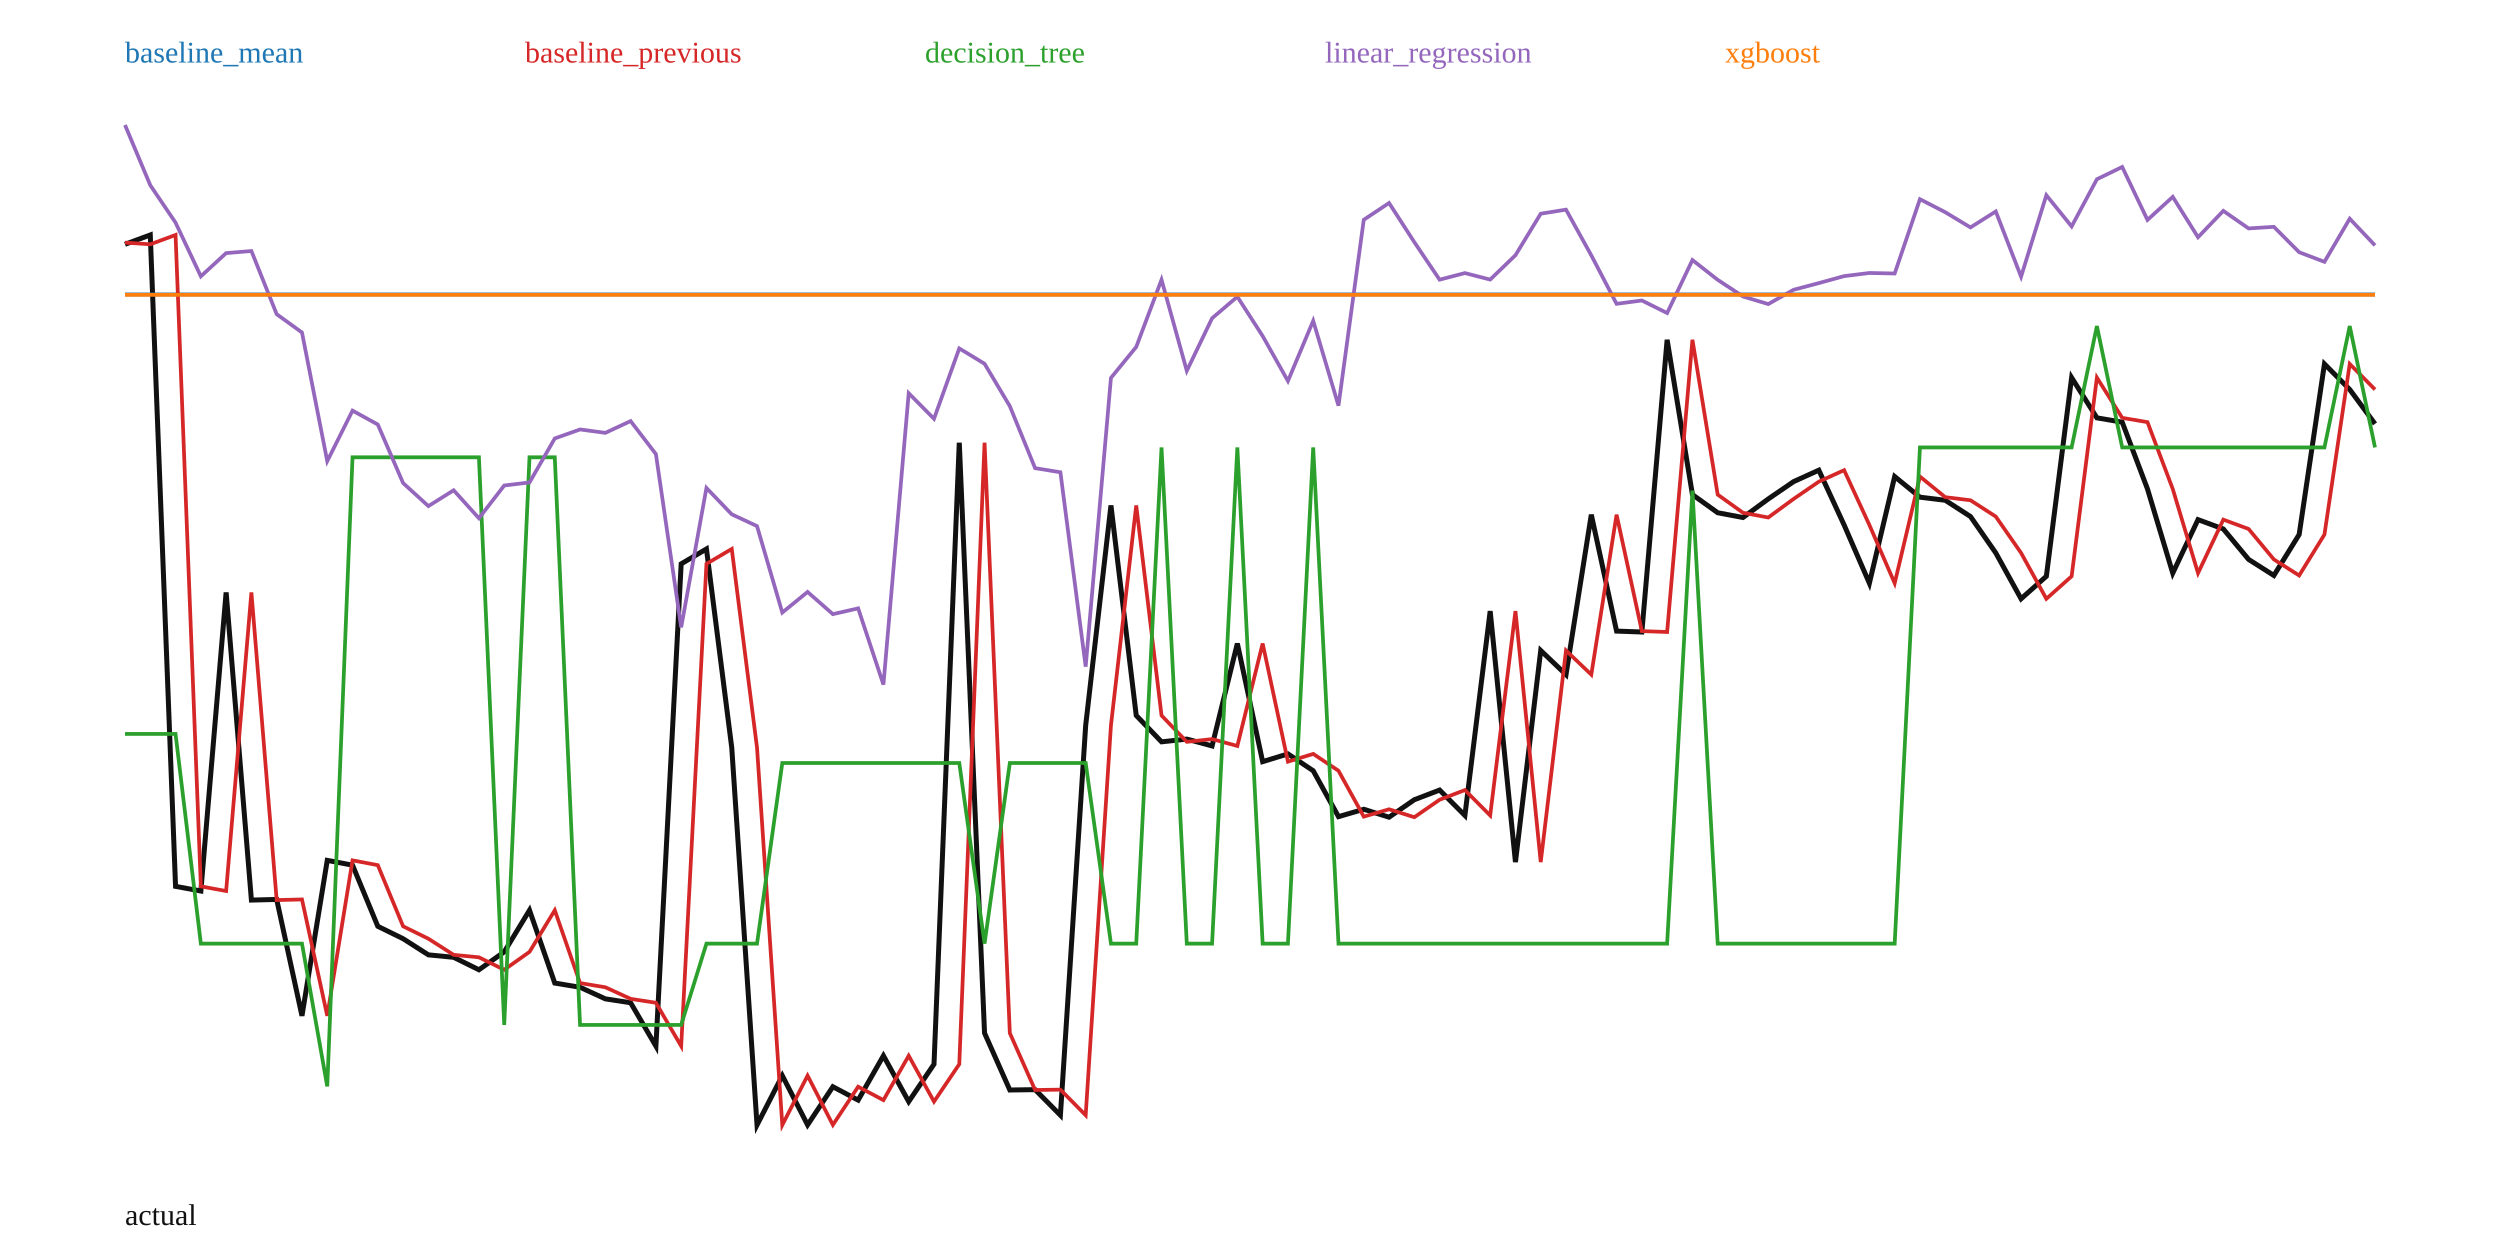
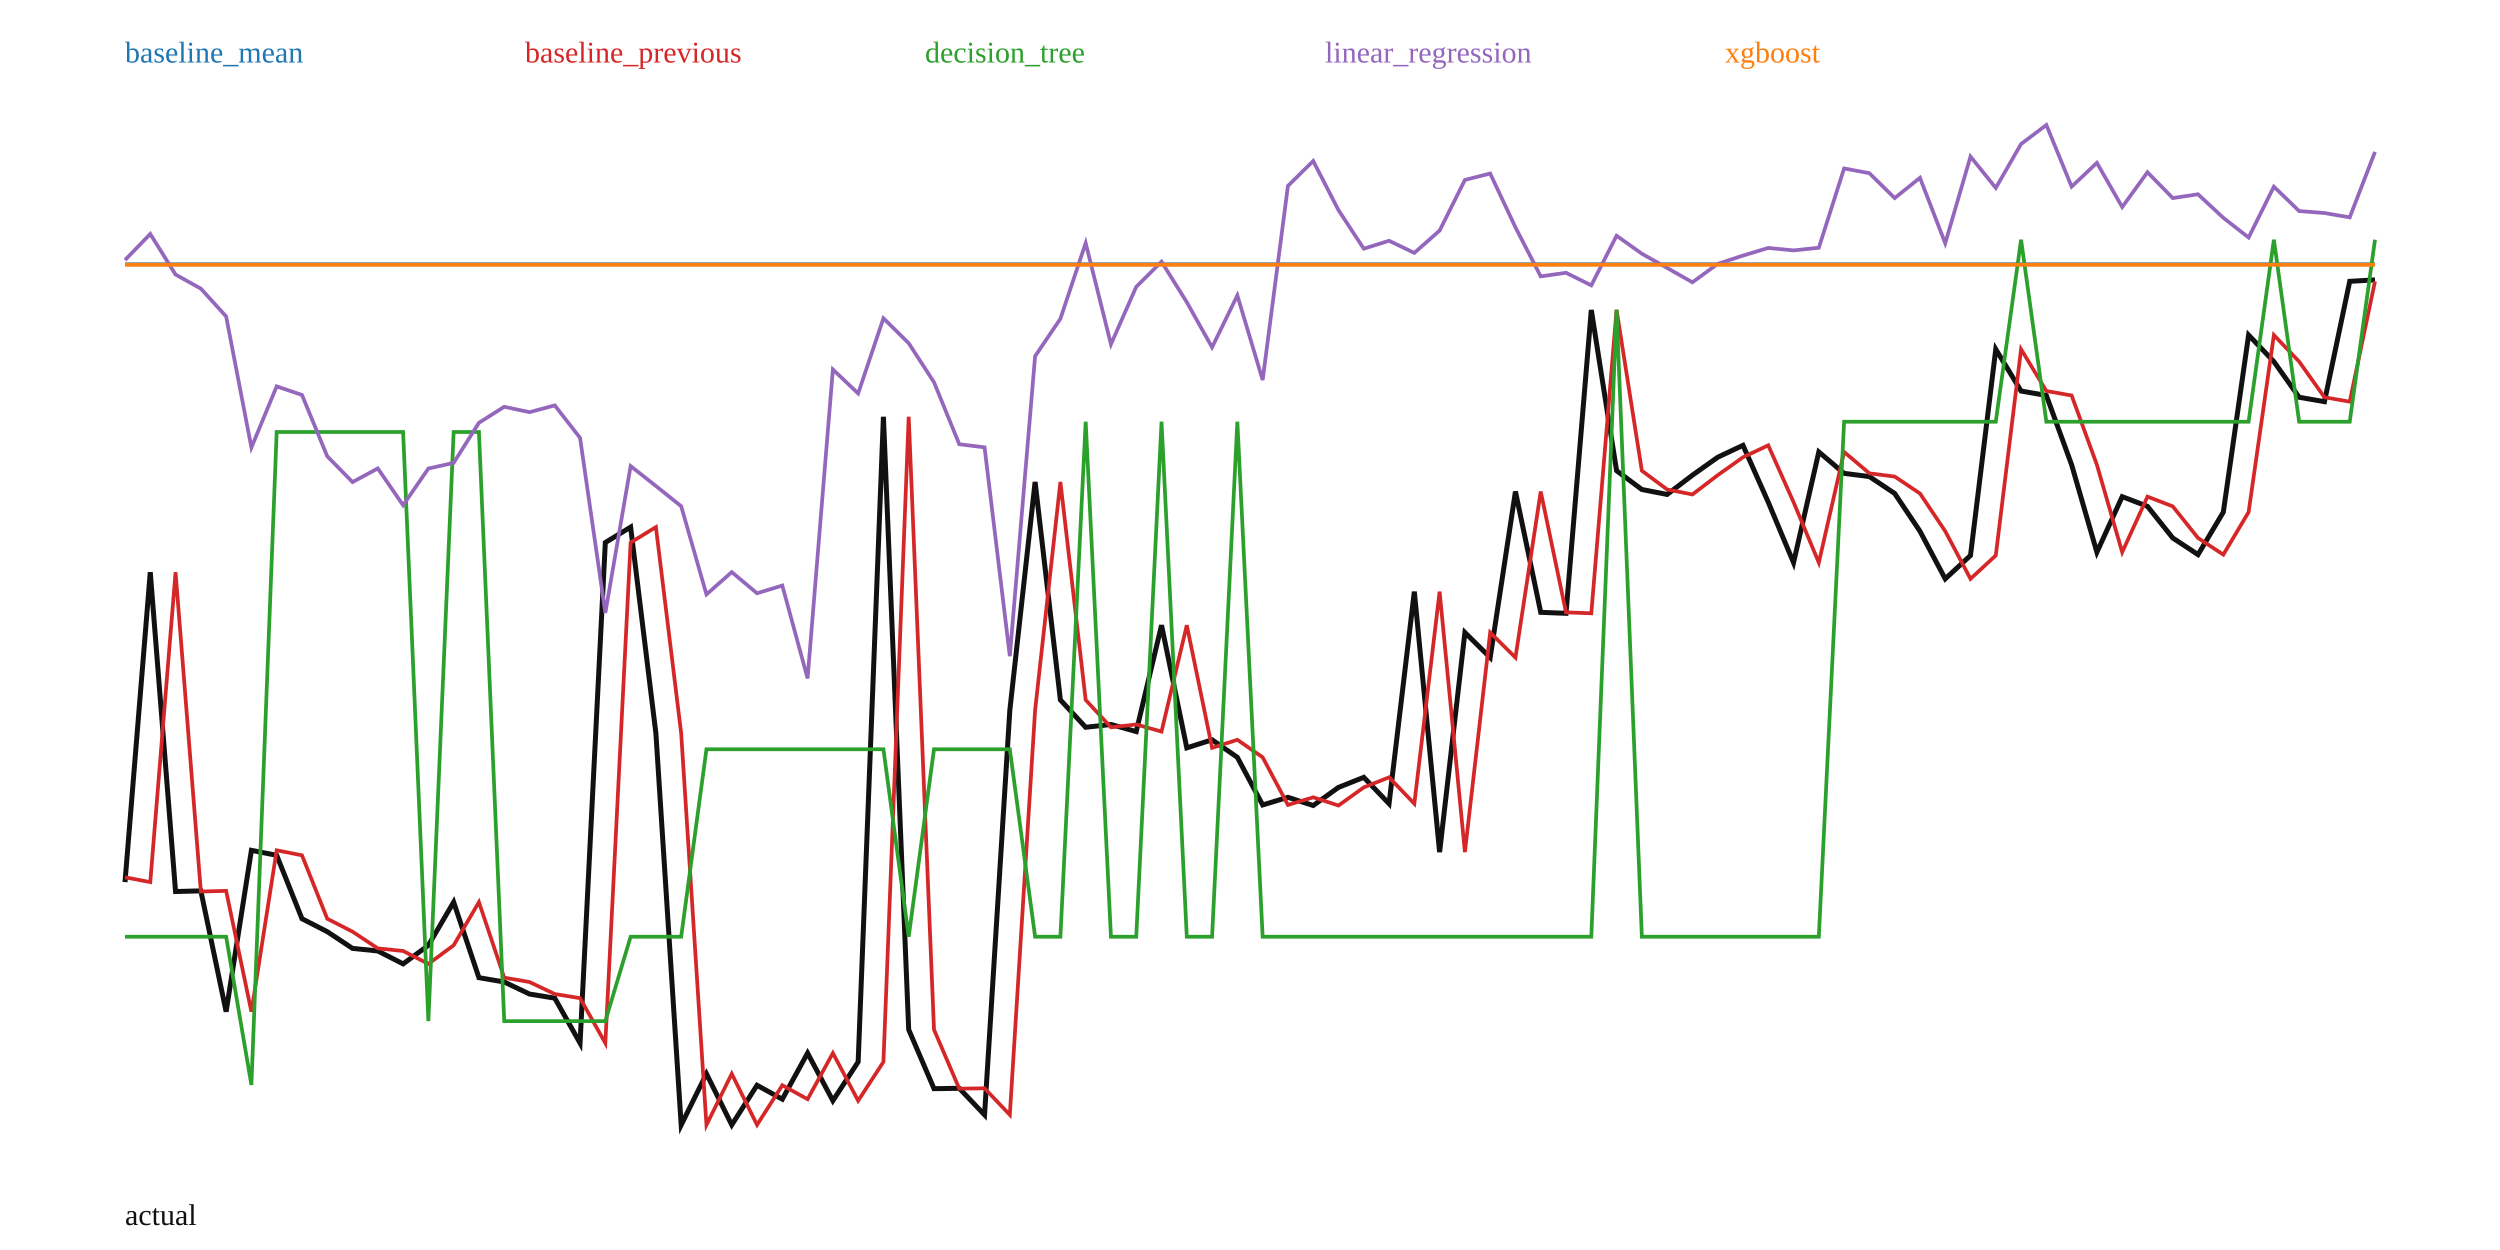
<svg xmlns="http://www.w3.org/2000/svg" width="1000" height="500" viewBox="0 0 1000 500">
  <rect width="100%" height="100%" fill="white" />
-   <polyline fill="none" stroke="#111" stroke-width="2" points="50.00,97.72 60.11,93.98 70.22,354.55 80.34,356.41 90.45,236.96 100.56,360.03 110.67,359.78 120.79,406.33 130.90,344.15 141.01,346.06 151.12,370.52 161.24,375.49 171.35,381.94 181.46,382.93 191.57,387.91 201.69,380.75 211.80,364.10 221.91,393.23 232.02,394.91 242.13,399.54 252.25,401.11 262.36,418.45 272.47,225.54 282.58,219.58 292.70,299.08 302.81,450.00 312.92,430.25 323.03,449.96 333.15,434.69 343.26,440.05 353.37,422.29 363.48,440.64 373.60,425.68 383.71,177.07 393.82,413.24 403.93,436.00 414.04,435.86 424.16,446.09 434.27,290.18 444.38,202.18 454.49,286.19 464.61,296.73 474.72,295.64 484.83,298.38 494.94,257.40 505.06,304.66 515.17,301.56 525.28,308.30 535.39,326.66 545.51,323.71 555.62,326.88 565.73,319.89 575.84,316.02 585.96,326.18 596.07,244.44 606.18,344.84 616.29,260.21 626.40,269.86 636.52,205.87 646.63,252.44 656.74,252.80 666.85,135.91 676.97,197.84 687.08,205.10 697.19,207.00 707.30,199.59 717.42,192.66 727.53,188.07 737.64,209.98 747.75,233.29 757.87,190.63 767.98,198.87 778.09,200.11 788.20,206.62 798.31,221.17 808.43,239.52 818.54,230.51 828.65,151.05 838.76,167.14 848.88,168.86 858.99,195.58 869.10,229.26 879.21,207.85 889.33,211.59 899.44,223.77 909.55,230.19 919.66,213.81 929.78,145.59 939.89,155.80 950.00,169.55" />
-   <polyline fill="none" stroke="#1f77b4" stroke-width="1.5" points="50.00,117.77 60.11,117.77 70.22,117.77 80.34,117.77 90.45,117.77 100.56,117.77 110.67,117.77 120.79,117.77 130.90,117.77 141.01,117.77 151.12,117.77 161.24,117.77 171.35,117.77 181.46,117.77 191.57,117.77 201.69,117.77 211.80,117.77 221.91,117.77 232.02,117.77 242.13,117.77 252.25,117.77 262.36,117.77 272.47,117.77 282.58,117.77 292.70,117.77 302.81,117.77 312.92,117.77 323.03,117.77 333.15,117.77 343.26,117.77 353.37,117.77 363.48,117.77 373.60,117.77 383.71,117.77 393.82,117.77 403.93,117.77 414.04,117.77 424.16,117.77 434.27,117.77 444.38,117.77 454.49,117.77 464.61,117.77 474.72,117.77 484.83,117.77 494.94,117.77 505.06,117.77 515.17,117.77 525.28,117.77 535.39,117.77 545.51,117.77 555.62,117.77 565.73,117.77 575.84,117.77 585.96,117.77 596.07,117.77 606.18,117.77 616.29,117.77 626.40,117.77 636.52,117.77 646.63,117.77 656.74,117.77 666.85,117.77 676.97,117.77 687.08,117.77 697.19,117.77 707.30,117.77 717.42,117.77 727.53,117.77 737.64,117.77 747.75,117.77 757.87,117.77 767.98,117.77 778.09,117.77 788.20,117.77 798.31,117.77 808.43,117.77 818.54,117.77 828.65,117.77 838.76,117.77 848.88,117.77 858.99,117.77 869.10,117.77 879.21,117.77 889.33,117.77 899.44,117.77 909.55,117.77 919.66,117.77 929.78,117.77 939.89,117.77 950.00,117.77" />
+   <polyline fill="none" stroke="#111" stroke-width="2" points="50.00,352.85 60.11,228.88 70.22,356.61 80.34,356.35 90.45,404.67 100.56,340.13 110.67,342.12 120.79,367.50 130.90,372.67 141.01,379.36 151.12,380.39 161.24,385.56 171.35,378.12 181.46,360.84 191.57,391.07 201.69,392.81 211.80,397.62 221.91,399.26 232.02,417.25 242.13,217.02 252.25,210.84 262.36,293.35 272.47,450.00 282.58,429.50 292.70,449.96 302.81,434.11 312.92,439.67 323.03,421.24 333.15,440.28 343.26,424.76 353.37,166.71 363.48,411.85 373.60,435.47 383.71,435.32 393.82,445.94 403.93,284.11 414.04,192.78 424.16,279.98 434.27,290.91 444.38,289.79 454.49,292.63 464.61,250.09 474.72,299.14 484.83,295.92 494.94,302.93 505.06,321.98 515.17,318.92 525.28,322.21 535.39,314.95 545.51,310.93 555.62,321.48 565.73,236.64 575.84,340.85 585.96,253.01 596.07,263.03 606.18,196.61 616.29,244.94 626.40,245.32 636.52,123.99 646.63,188.28 656.74,195.80 666.85,197.78 676.97,190.08 687.08,182.90 697.19,178.13 707.30,200.87 717.42,225.06 727.53,180.78 737.64,189.34 747.75,190.63 757.87,197.38 767.98,212.48 778.09,231.54 788.20,222.18 798.31,139.70 808.43,156.41 818.54,158.19 828.65,185.92 838.76,220.88 848.88,198.66 858.99,202.54 869.10,215.19 879.21,221.85 889.33,204.85 899.44,134.03 909.55,144.64 919.66,158.91 929.78,160.67 939.89,112.53 950.00,111.96" />
+   <polyline fill="none" stroke="#1f77b4" stroke-width="1.5" points="50.00,105.72 60.11,105.72 70.22,105.72 80.34,105.72 90.45,105.72 100.56,105.72 110.67,105.72 120.79,105.72 130.90,105.72 141.01,105.72 151.12,105.72 161.24,105.72 171.35,105.72 181.46,105.72 191.57,105.72 201.69,105.72 211.80,105.72 221.91,105.72 232.02,105.72 242.13,105.72 252.25,105.72 262.36,105.72 272.47,105.72 282.58,105.72 292.70,105.72 302.81,105.72 312.92,105.72 323.03,105.72 333.15,105.72 343.26,105.72 353.37,105.72 363.48,105.72 373.60,105.72 383.71,105.72 393.82,105.72 403.93,105.72 414.04,105.72 424.16,105.72 434.27,105.72 444.38,105.72 454.49,105.72 464.61,105.72 474.72,105.72 484.83,105.72 494.94,105.72 505.06,105.72 515.17,105.72 525.28,105.72 535.39,105.72 545.51,105.72 555.62,105.72 565.73,105.72 575.84,105.72 585.96,105.72 596.07,105.72 606.18,105.72 616.29,105.72 626.40,105.72 636.52,105.72 646.63,105.72 656.74,105.72 666.85,105.72 676.97,105.72 687.08,105.72 697.19,105.72 707.30,105.72 717.42,105.72 727.53,105.72 737.64,105.72 747.75,105.72 757.87,105.72 767.98,105.72 778.09,105.72 788.20,105.72 798.31,105.72 808.43,105.72 818.54,105.72 828.65,105.72 838.76,105.72 848.88,105.72 858.99,105.72 869.10,105.72 879.21,105.72 889.33,105.72 899.44,105.72 909.55,105.72 919.66,105.72 929.78,105.72 939.89,105.72 950.00,105.72" />
  <text x="50" y="25" fill="#1f77b4">baseline_mean</text>
-   <polyline fill="none" stroke="#d62728" stroke-width="1.5" points="50.00,97.06 60.11,97.72 70.22,93.98 80.34,354.55 90.45,356.41 100.56,236.96 110.67,360.03 120.79,359.78 130.90,406.33 141.01,344.15 151.12,346.06 161.24,370.52 171.35,375.49 181.46,381.94 191.57,382.93 201.69,387.91 211.80,380.75 221.91,364.10 232.02,393.23 242.13,394.91 252.25,399.54 262.36,401.11 272.47,418.45 282.58,225.54 292.70,219.58 302.81,299.08 312.92,450.00 323.03,430.25 333.15,449.96 343.26,434.69 353.37,440.05 363.48,422.29 373.60,440.64 383.71,425.68 393.82,177.07 403.93,413.24 414.04,436.00 424.16,435.86 434.27,446.09 444.38,290.18 454.49,202.18 464.61,286.19 474.72,296.73 484.83,295.64 494.94,298.38 505.06,257.40 515.17,304.66 525.28,301.56 535.39,308.30 545.51,326.66 555.62,323.71 565.73,326.88 575.84,319.89 585.96,316.02 596.07,326.18 606.18,244.44 616.29,344.84 626.40,260.21 636.52,269.86 646.63,205.87 656.74,252.44 666.85,252.80 676.97,135.91 687.08,197.84 697.19,205.10 707.30,207.00 717.42,199.59 727.53,192.66 737.64,188.07 747.75,209.98 757.87,233.29 767.98,190.63 778.09,198.87 788.20,200.11 798.31,206.62 808.43,221.17 818.54,239.52 828.65,230.51 838.76,151.05 848.88,167.14 858.99,168.86 869.10,195.58 879.21,229.26 889.33,207.85 899.44,211.59 909.55,223.77 919.66,230.19 929.78,213.81 939.89,145.59 950.00,155.80" />
+   <polyline fill="none" stroke="#d62728" stroke-width="1.5" points="50.00,350.92 60.11,352.85 70.22,228.88 80.34,356.61 90.45,356.35 100.56,404.67 110.67,340.13 120.79,342.12 130.90,367.50 141.01,372.67 151.12,379.36 161.24,380.39 171.35,385.56 181.46,378.12 191.57,360.84 201.69,391.07 211.80,392.81 221.91,397.62 232.02,399.26 242.13,417.25 252.25,217.02 262.36,210.84 272.47,293.35 282.58,450.00 292.70,429.50 302.81,449.96 312.92,434.11 323.03,439.67 333.15,421.24 343.26,440.28 353.37,424.76 363.48,166.71 373.60,411.85 383.71,435.47 393.82,435.32 403.93,445.94 414.04,284.11 424.16,192.78 434.27,279.98 444.38,290.91 454.49,289.79 464.61,292.63 474.72,250.09 484.83,299.14 494.94,295.92 505.06,302.93 515.17,321.98 525.28,318.92 535.39,322.21 545.51,314.95 555.62,310.93 565.73,321.48 575.84,236.64 585.96,340.85 596.07,253.01 606.18,263.03 616.29,196.61 626.40,244.94 636.52,245.32 646.63,123.99 656.74,188.28 666.85,195.80 676.97,197.78 687.08,190.08 697.19,182.90 707.30,178.13 717.42,200.87 727.53,225.06 737.64,180.78 747.75,189.34 757.87,190.63 767.98,197.38 778.09,212.48 788.20,231.54 798.31,222.18 808.43,139.70 818.54,156.41 828.65,158.19 838.76,185.92 848.88,220.88 858.99,198.66 869.10,202.54 879.21,215.19 889.33,221.85 899.44,204.85 909.55,134.03 919.66,144.64 929.78,158.91 939.89,160.67 950.00,112.53" />
  <text x="210" y="25" fill="#d62728">baseline_previous</text>
-   <polyline fill="none" stroke="#2ca02c" stroke-width="1.5" points="50.00,293.58 60.11,293.58 70.22,293.58 80.34,377.45 90.45,377.45 100.56,377.45 110.67,377.45 120.79,377.45 130.90,434.56 141.01,182.92 151.12,182.92 161.24,182.92 171.35,182.92 181.46,182.92 191.57,182.92 201.69,409.98 211.80,182.92 221.91,182.92 232.02,409.98 242.13,409.98 252.25,409.98 262.36,409.98 272.47,409.98 282.58,377.45 292.70,377.45 302.81,377.45 312.92,305.19 323.03,305.19 333.15,305.19 343.26,305.19 353.37,305.19 363.48,305.19 373.60,305.19 383.71,305.19 393.82,377.45 403.93,305.19 414.04,305.19 424.16,305.19 434.27,305.19 444.38,377.45 454.49,377.45 464.61,178.97 474.72,377.45 484.83,377.45 494.94,178.97 505.06,377.45 515.17,377.45 525.28,178.97 535.39,377.45 545.51,377.45 555.62,377.45 565.73,377.45 575.84,377.45 585.96,377.45 596.07,377.45 606.18,377.45 616.29,377.45 626.40,377.45 636.52,377.45 646.63,377.45 656.74,377.45 666.85,377.45 676.97,196.24 687.08,377.45 697.19,377.45 707.30,377.45 717.42,377.45 727.53,377.45 737.64,377.45 747.75,377.45 757.87,377.45 767.98,178.97 778.09,178.97 788.20,178.97 798.31,178.97 808.43,178.97 818.54,178.97 828.65,178.97 838.76,130.42 848.88,178.97 858.99,178.97 869.10,178.97 879.21,178.97 889.33,178.97 899.44,178.97 909.55,178.97 919.66,178.97 929.78,178.97 939.89,130.42 950.00,178.97" />
+   <polyline fill="none" stroke="#2ca02c" stroke-width="1.5" points="50.00,374.69 60.11,374.69 70.22,374.69 80.34,374.69 90.45,374.69 100.56,433.98 110.67,172.79 120.79,172.79 130.90,172.79 141.01,172.79 151.12,172.79 161.24,172.79 171.35,408.46 181.46,172.79 191.57,172.79 201.69,408.46 211.80,408.46 221.91,408.46 232.02,408.46 242.13,408.46 252.25,374.69 262.36,374.69 272.47,374.69 282.58,299.70 292.70,299.70 302.81,299.70 312.92,299.70 323.03,299.70 333.15,299.70 343.26,299.70 353.37,299.70 363.48,374.69 373.60,299.70 383.71,299.70 393.82,299.70 403.93,299.70 414.04,374.69 424.16,374.69 434.27,168.69 444.38,374.69 454.49,374.69 464.61,168.69 474.72,374.69 484.83,374.69 494.94,168.69 505.06,374.69 515.17,374.69 525.28,374.69 535.39,374.69 545.51,374.69 555.62,374.69 565.73,374.69 575.84,374.69 585.96,374.69 596.07,374.69 606.18,374.69 616.29,374.69 626.40,374.69 636.52,374.69 646.63,123.86 656.74,374.69 666.85,374.69 676.97,374.69 687.08,374.69 697.19,374.69 707.30,374.69 717.42,374.69 727.53,374.69 737.64,168.69 747.75,168.69 757.87,168.69 767.98,168.69 778.09,168.69 788.20,168.69 798.31,168.69 808.43,95.88 818.54,168.69 828.65,168.69 838.76,168.69 848.88,168.69 858.99,168.69 869.10,168.69 879.21,168.69 889.33,168.69 899.44,168.69 909.55,95.88 919.66,168.69 929.78,168.69 939.89,168.69 950.00,95.88" />
  <text x="370" y="25" fill="#2ca02c">decision_tree</text>
-   <polyline fill="none" stroke="#9467bd" stroke-width="1.5" points="50.00,50.00 60.11,74.09 70.22,89.05 80.34,110.53 90.45,101.24 100.56,100.40 110.67,125.67 120.79,133.00 130.90,184.45 141.01,164.25 151.12,169.81 161.24,193.22 171.35,202.44 181.46,196.11 191.57,207.29 201.69,194.20 211.80,192.98 221.91,175.38 232.02,171.78 242.13,173.14 252.25,168.43 262.36,181.64 272.47,250.93 282.58,195.19 292.70,205.73 302.81,210.45 312.92,245.02 323.03,236.77 333.15,245.66 343.26,243.34 353.37,273.84 363.48,157.29 373.60,167.52 383.71,139.37 393.82,145.50 403.93,162.46 414.04,187.26 424.16,188.90 434.27,266.67 444.38,151.15 454.49,138.77 464.61,111.89 474.72,148.33 484.83,127.30 494.94,118.69 505.06,134.40 515.17,152.40 525.28,128.33 535.39,162.27 545.51,87.91 555.62,81.19 565.73,96.86 575.84,111.87 585.96,109.23 596.07,111.83 606.18,102.09 616.29,85.48 626.40,83.86 636.52,102.14 646.63,121.53 656.74,120.19 666.85,125.22 676.97,104.02 687.08,111.93 697.19,118.59 707.30,121.63 717.42,115.91 727.53,113.24 737.64,110.45 747.75,109.19 757.87,109.40 767.98,79.68 778.09,84.88 788.20,90.97 798.31,84.58 808.43,110.67 818.54,78.08 828.65,90.57 838.76,71.69 848.88,66.78 858.99,87.97 869.10,78.74 879.21,94.89 889.33,84.34 899.44,91.37 909.55,90.73 919.66,100.88 929.78,104.73 939.89,87.48 950.00,98.16" />
+   <polyline fill="none" stroke="#9467bd" stroke-width="1.5" points="50.00,104.03 60.11,93.58 70.22,109.82 80.34,115.46 90.45,126.58 100.56,179.01 110.67,154.55 120.79,157.98 130.90,182.52 141.01,192.83 151.12,187.37 161.24,202.09 171.35,187.41 181.46,185.14 191.57,169.11 201.69,162.71 211.80,164.87 221.91,162.15 232.02,175.15 242.13,245.16 252.25,186.44 262.36,194.40 272.47,202.49 282.58,237.76 292.70,228.84 302.81,237.31 312.92,234.21 323.03,271.36 333.15,147.80 343.26,157.37 353.37,127.31 363.48,137.28 373.60,152.89 383.71,177.69 393.82,178.93 403.93,262.47 414.04,142.47 424.16,127.50 434.27,97.22 444.38,137.72 454.49,114.73 464.61,104.68 474.72,120.89 484.83,138.92 494.94,118.16 505.06,152.02 515.17,74.36 525.28,64.40 535.39,84.05 545.51,99.48 555.62,96.30 565.73,101.16 575.84,92.24 585.96,71.97 596.07,69.41 606.18,90.93 616.29,110.55 626.40,109.11 636.52,114.14 646.63,94.29 656.74,101.48 666.85,107.18 676.97,112.92 687.08,105.54 697.19,102.23 707.30,99.17 717.42,100.16 727.53,99.10 737.64,67.38 747.75,69.27 757.87,79.23 767.98,71.13 778.09,97.30 788.20,62.62 798.31,75.18 808.43,57.59 818.54,50.00 828.65,74.65 838.76,65.14 848.88,82.82 858.99,68.90 869.10,79.23 879.21,77.71 889.33,87.12 899.44,95.01 909.55,74.66 919.66,84.42 929.78,85.21 939.89,86.95 950.00,60.75" />
  <text x="530" y="25" fill="#9467bd">linear_regression</text>
-   <polyline fill="none" stroke="#ff7f0e" stroke-width="1.5" points="50.00,117.93 60.11,117.93 70.22,117.93 80.34,117.93 90.45,117.93 100.56,117.93 110.67,117.93 120.79,117.93 130.90,117.93 141.01,117.93 151.12,117.93 161.24,117.93 171.35,117.93 181.46,117.93 191.57,117.93 201.69,117.93 211.80,117.93 221.91,117.93 232.02,117.93 242.13,117.93 252.25,117.93 262.36,117.93 272.47,117.93 282.58,117.93 292.70,117.93 302.81,117.93 312.92,117.93 323.03,117.93 333.15,117.93 343.26,117.93 353.37,117.93 363.48,117.93 373.60,117.93 383.71,117.93 393.82,117.93 403.93,117.93 414.04,117.93 424.16,117.93 434.27,117.93 444.38,117.93 454.49,117.93 464.61,117.93 474.72,117.93 484.83,117.93 494.94,117.93 505.06,117.93 515.17,117.93 525.28,117.93 535.39,117.93 545.51,117.93 555.62,117.93 565.73,117.93 575.84,117.93 585.96,117.93 596.07,117.93 606.18,117.93 616.29,117.93 626.40,117.93 636.52,117.93 646.63,117.93 656.74,117.93 666.85,117.93 676.97,117.93 687.08,117.93 697.19,117.93 707.30,117.93 717.42,117.93 727.53,117.93 737.64,117.93 747.75,117.93 757.87,117.93 767.98,117.93 778.09,117.93 788.20,117.93 798.31,117.93 808.43,117.93 818.54,117.93 828.65,117.93 838.76,117.93 848.88,117.93 858.99,117.93 869.10,117.93 879.21,117.93 889.33,117.93 899.44,117.93 909.55,117.93 919.66,117.93 929.78,117.93 939.89,117.93 950.00,117.93" />
+   <polyline fill="none" stroke="#ff7f0e" stroke-width="1.5" points="50.00,105.90 60.11,105.90 70.22,105.90 80.34,105.90 90.45,105.90 100.56,105.90 110.67,105.90 120.79,105.90 130.90,105.90 141.01,105.90 151.12,105.90 161.24,105.90 171.35,105.90 181.46,105.90 191.57,105.90 201.69,105.90 211.80,105.90 221.91,105.90 232.02,105.90 242.13,105.90 252.25,105.90 262.36,105.90 272.47,105.90 282.58,105.90 292.70,105.90 302.81,105.90 312.92,105.90 323.03,105.90 333.15,105.90 343.26,105.90 353.37,105.90 363.48,105.90 373.60,105.90 383.71,105.90 393.82,105.90 403.93,105.90 414.04,105.90 424.16,105.90 434.27,105.90 444.38,105.90 454.49,105.90 464.61,105.90 474.72,105.90 484.83,105.90 494.94,105.90 505.06,105.90 515.17,105.90 525.28,105.90 535.39,105.90 545.51,105.90 555.62,105.90 565.73,105.90 575.84,105.90 585.96,105.90 596.07,105.90 606.18,105.90 616.29,105.90 626.40,105.90 636.52,105.90 646.63,105.90 656.74,105.90 666.85,105.90 676.97,105.90 687.08,105.90 697.19,105.90 707.30,105.90 717.42,105.90 727.53,105.90 737.64,105.90 747.75,105.90 757.87,105.90 767.98,105.90 778.09,105.90 788.20,105.90 798.31,105.90 808.43,105.90 818.54,105.90 828.65,105.90 838.76,105.90 848.88,105.90 858.99,105.90 869.10,105.90 879.21,105.90 889.33,105.90 899.44,105.90 909.55,105.90 919.66,105.90 929.78,105.90 939.89,105.90 950.00,105.90" />
  <text x="690" y="25" fill="#ff7f0e">xgboost</text>
  <text x="50" y="490" fill="#111">actual</text>
</svg>
